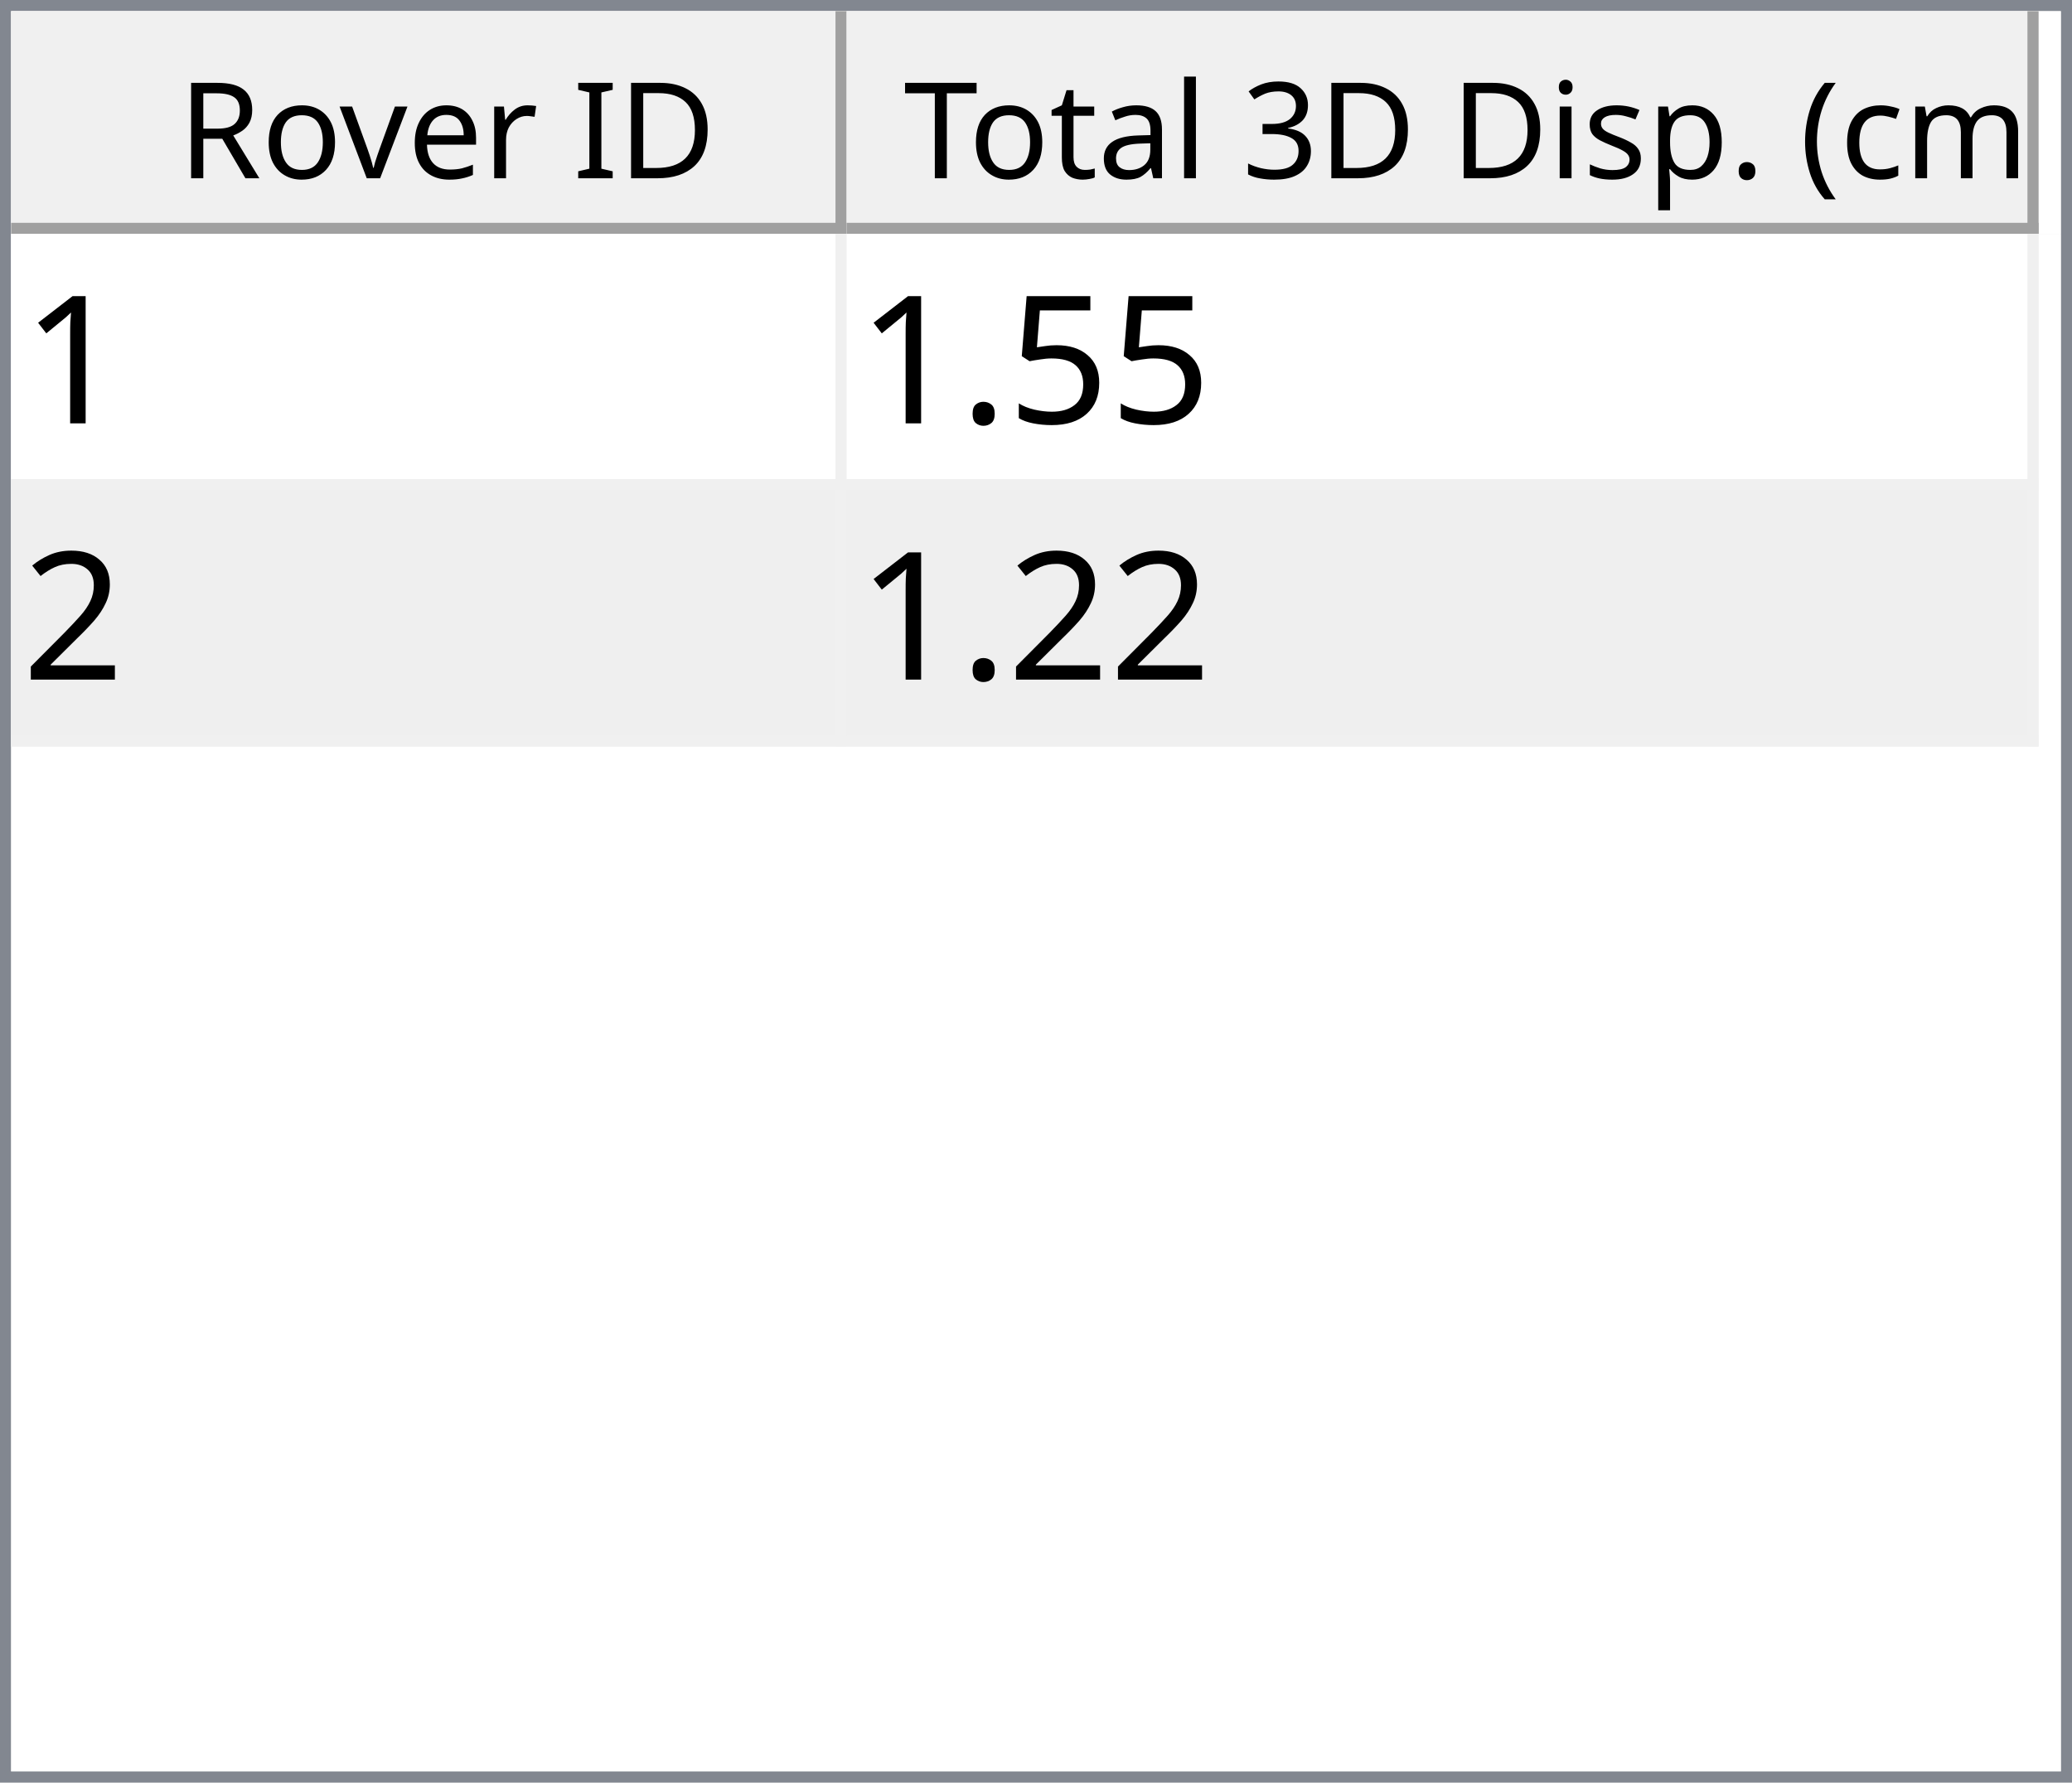
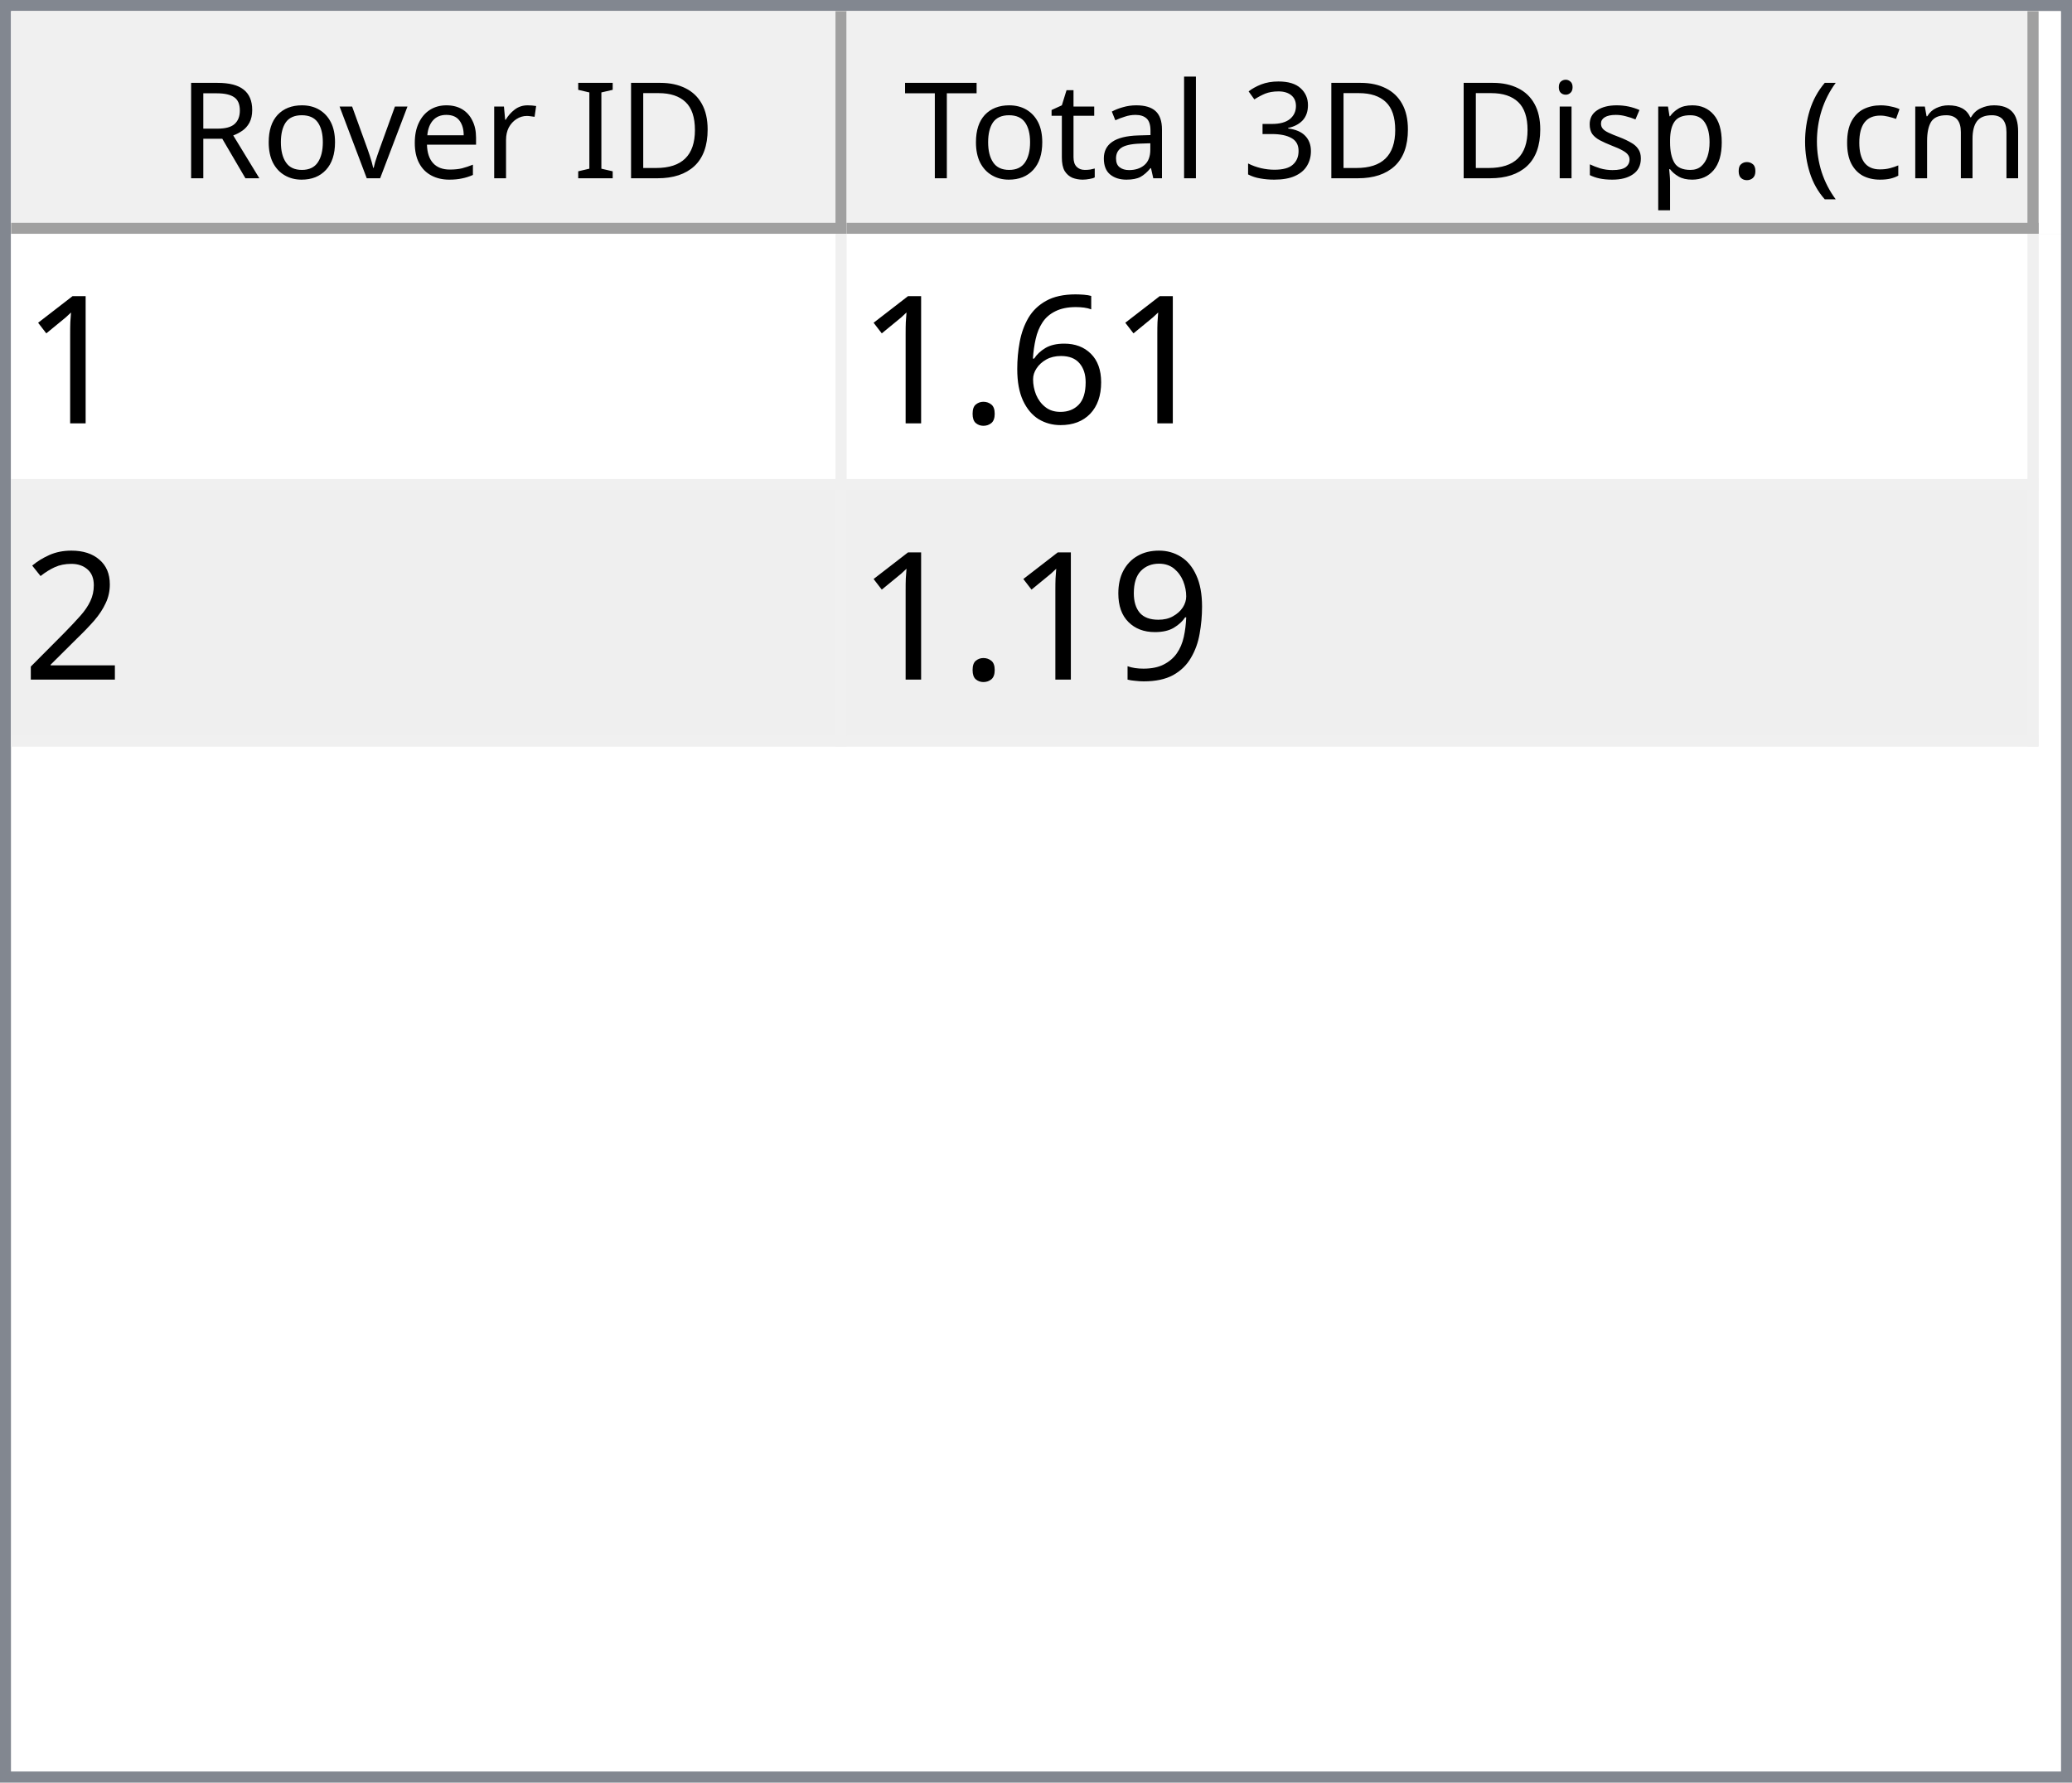
<svg xmlns="http://www.w3.org/2000/svg" style="fill-opacity:1; color-rendering:auto; color-interpolation:auto; text-rendering:auto; stroke:black; stroke-linecap:square; stroke-miterlimit:10; shape-rendering:auto; stroke-opacity:1; fill:black; stroke-dasharray:none; font-weight:normal; stroke-width:1; font-family:'Dialog'; font-style:normal; stroke-linejoin:miter; font-size:12px; stroke-dashoffset:0; image-rendering:auto;" width="186" height="160">
  <defs id="genericDefs" />
  <g>
    <defs id="defs1">
      <clipPath clipPathUnits="userSpaceOnUse" id="clipPath1">
        <path d="M0 0 L186 0 L186 160 L0 160 L0 0 Z" />
      </clipPath>
      <clipPath clipPathUnits="userSpaceOnUse" id="clipPath2">
        <path d="M0 0 L0 160 L186 160 L186 0 Z" />
      </clipPath>
      <clipPath clipPathUnits="userSpaceOnUse" id="clipPath3">
        <path d="M0 0 L0 20 L184 20 L184 0 Z" />
      </clipPath>
      <clipPath clipPathUnits="userSpaceOnUse" id="clipPath4">
        <path d="M0 0 L0 20 L75 20 L75 0 Z" />
      </clipPath>
      <clipPath clipPathUnits="userSpaceOnUse" id="clipPath5">
        <path d="M1 1 L1 19 L74 19 L74 1 Z" />
      </clipPath>
      <clipPath clipPathUnits="userSpaceOnUse" id="clipPath6">
        <path d="M0 0 L0 18 L73 18 L73 0 Z" />
      </clipPath>
      <clipPath clipPathUnits="userSpaceOnUse" id="clipPath7">
        <path d="M-0.5 -0.5 L-0.5 19.5 L74.5 19.5 L74.5 -0.5 Z" />
      </clipPath>
      <clipPath clipPathUnits="userSpaceOnUse" id="clipPath8">
        <path d="M0 0 L0 20 L107 20 L107 0 Z" />
      </clipPath>
      <clipPath clipPathUnits="userSpaceOnUse" id="clipPath9">
        <path d="M1 1 L1 19 L106 19 L106 1 Z" />
      </clipPath>
      <clipPath clipPathUnits="userSpaceOnUse" id="clipPath10">
        <path d="M0 0 L0 18 L105 18 L105 0 Z" />
      </clipPath>
      <clipPath clipPathUnits="userSpaceOnUse" id="clipPath11">
        <path d="M-0.5 -0.5 L-0.5 19.5 L106.5 19.5 L106.5 -0.5 Z" />
      </clipPath>
      <clipPath clipPathUnits="userSpaceOnUse" id="clipPath12">
        <path d="M0 0 L0 138 L184 138 L184 0 Z" />
      </clipPath>
      <clipPath clipPathUnits="userSpaceOnUse" id="clipPath13">
        <path d="M0 0 L0 46 L182 46 L182 0 Z" />
      </clipPath>
      <clipPath clipPathUnits="userSpaceOnUse" id="clipPath14">
        <path d="M-0.5 -0.5 L-0.5 45.5 L181.5 45.5 L181.5 -0.5 Z" />
      </clipPath>
      <clipPath clipPathUnits="userSpaceOnUse" id="clipPath15">
        <path d="M0 0 L0 22 L74 22 L74 0 Z" />
      </clipPath>
      <clipPath clipPathUnits="userSpaceOnUse" id="clipPath16">
        <path d="M0 0 L0 22 L106 22 L106 0 Z" />
      </clipPath>
      <font horiz-adv-x="64.551" id="font1">
        <font-face ascent="107.91" descent="25.098" units-per-em="100" style="font-style:normal; font-family:Segoe UI; font-weight:normal;" />
        <missing-glyph horiz-adv-x="64.551" d="M8.109 0 L8.109 68.266 L56.453 68.266 L56.453 0 L8.109 0 ZM15.328 7.234 L49.219 7.234 L49.219 61.031 L15.328 61.031 L15.328 7.234 Z" />
        <glyph unicode="D" horiz-adv-x="70.117" d="M9.188 0 L9.188 70.016 L28.516 70.016 Q65.531 70.016 65.531 35.891 Q65.531 19.672 55.25 9.836 Q44.969 0 27.734 0 L9.188 0 ZM17.391 62.594 L17.391 7.422 L27.828 7.422 Q41.609 7.422 49.273 14.797 Q56.938 22.172 56.938 35.688 Q56.938 62.594 28.328 62.594 L17.391 62.594 Z" />
        <glyph unicode="I" horiz-adv-x="26.611" d="M17.391 0 L9.188 0 L9.188 70.016 L17.391 70.016 L17.391 0 Z" />
        <glyph unicode=" " horiz-adv-x="27.393" d="" />
        <glyph unicode="r" horiz-adv-x="34.766" d="M34.188 41.891 Q32.078 43.5 28.125 43.5 Q23 43.5 19.555 38.672 Q16.109 33.844 16.109 25.484 L16.109 0 L8.109 0 L8.109 50 L16.109 50 L16.109 39.703 L16.312 39.703 Q18.016 44.969 21.531 47.922 Q25.047 50.875 29.391 50.875 Q32.516 50.875 34.188 50.203 L34.188 41.891 Z" />
        <glyph unicode="e" horiz-adv-x="52.295" d="M48.297 23 L12.984 23 Q13.188 14.656 17.484 10.109 Q21.781 5.562 29.297 5.562 Q37.75 5.562 44.828 11.141 L44.828 3.609 Q38.234 -1.172 27.391 -1.172 Q16.797 -1.172 10.742 5.641 Q4.688 12.453 4.688 24.812 Q4.688 36.469 11.305 43.82 Q17.922 51.172 27.734 51.172 Q37.547 51.172 42.922 44.828 Q48.297 38.484 48.297 27.203 L48.297 23 ZM40.094 29.781 Q40.047 36.719 36.75 40.578 Q33.453 44.438 27.594 44.438 Q21.922 44.438 17.969 40.383 Q14.016 36.328 13.094 29.781 L40.094 29.781 Z" />
        <glyph unicode="v" horiz-adv-x="47.9" d="M47.406 50 L27.484 0 L19.625 0 L0.688 50 L9.469 50 L22.172 13.672 Q23.578 9.672 23.922 6.688 L24.125 6.688 Q24.609 10.453 25.688 13.484 L38.969 50 L47.406 50 Z" />
        <glyph unicode="o" horiz-adv-x="58.594" d="M29 -1.172 Q17.922 -1.172 11.305 5.836 Q4.688 12.844 4.688 24.422 Q4.688 37.016 11.57 44.094 Q18.453 51.172 30.172 51.172 Q41.359 51.172 47.633 44.289 Q53.906 37.406 53.906 25.203 Q53.906 13.234 47.141 6.031 Q40.375 -1.172 29 -1.172 ZM29.594 44.438 Q21.875 44.438 17.383 39.188 Q12.891 33.938 12.891 24.703 Q12.891 15.828 17.43 10.695 Q21.969 5.562 29.594 5.562 Q37.359 5.562 41.531 10.594 Q45.703 15.625 45.703 24.906 Q45.703 34.281 41.531 39.359 Q37.359 44.438 29.594 44.438 Z" />
        <glyph unicode="R" horiz-adv-x="59.814" d="M59.375 0 L49.609 0 L37.891 19.625 Q36.281 22.359 34.766 24.289 Q33.25 26.219 31.664 27.438 Q30.078 28.656 28.25 29.219 Q26.422 29.781 24.125 29.781 L17.391 29.781 L17.391 0 L9.188 0 L9.188 70.016 L30.078 70.016 Q34.672 70.016 38.555 68.867 Q42.438 67.719 45.289 65.375 Q48.141 63.031 49.758 59.547 Q51.375 56.062 51.375 51.375 Q51.375 47.703 50.273 44.656 Q49.172 41.609 47.148 39.211 Q45.125 36.812 42.266 35.133 Q39.406 33.453 35.844 32.516 L35.844 32.328 Q37.594 31.547 38.891 30.547 Q40.188 29.547 41.359 28.18 Q42.531 26.812 43.68 25.078 Q44.828 23.344 46.234 21.047 L59.375 0 ZM17.391 62.594 L17.391 37.203 L28.516 37.203 Q31.594 37.203 34.203 38.133 Q36.812 39.062 38.719 40.797 Q40.625 42.531 41.703 45.047 Q42.781 47.562 42.781 50.688 Q42.781 56.297 39.141 59.445 Q35.5 62.594 28.609 62.594 L17.391 62.594 Z" />
        <glyph unicode=")" horiz-adv-x="30.176" d="M8.297 -15.922 L1.172 -15.922 Q16.406 2.344 16.406 26.812 Q16.406 51.469 1.078 70.016 L8.297 70.016 Q23.531 52.156 23.531 26.703 Q23.531 1.375 8.297 -15.922 Z" />
        <glyph unicode="m" horiz-adv-x="86.133" d="M79.109 0 L71.094 0 L71.094 28.719 Q71.094 37.016 68.531 40.727 Q65.969 44.438 59.906 44.438 Q54.781 44.438 51.195 39.75 Q47.609 35.062 47.609 28.516 L47.609 0 L39.594 0 L39.594 29.688 Q39.594 44.438 28.219 44.438 Q22.953 44.438 19.531 40.016 Q16.109 35.594 16.109 28.516 L16.109 0 L8.109 0 L8.109 50 L16.109 50 L16.109 42.094 L16.312 42.094 Q21.625 51.172 31.844 51.172 Q36.969 51.172 40.773 48.312 Q44.578 45.453 46 40.828 Q51.562 51.172 62.594 51.172 Q79.109 51.172 79.109 30.812 L79.109 0 Z" />
        <glyph unicode="c" horiz-adv-x="46.191" d="M42.188 2.297 Q36.422 -1.172 28.516 -1.172 Q17.828 -1.172 11.258 5.789 Q4.688 12.75 4.688 23.828 Q4.688 36.188 11.766 43.68 Q18.844 51.172 30.672 51.172 Q37.25 51.172 42.281 48.734 L42.281 40.531 Q36.719 44.438 30.375 44.438 Q22.703 44.438 17.797 38.945 Q12.891 33.453 12.891 24.516 Q12.891 15.719 17.508 10.641 Q22.125 5.562 29.891 5.562 Q36.422 5.562 42.188 9.906 L42.188 2.297 Z" />
        <glyph unicode="(" horiz-adv-x="30.176" d="M29.109 -15.922 L21.969 -15.922 Q6.844 1.375 6.844 26.703 Q6.844 52.156 21.969 70.016 L29.203 70.016 Q13.875 51.469 13.875 26.812 Q13.875 2.344 29.109 -15.922 Z" />
        <glyph unicode="." horiz-adv-x="21.68" d="M10.891 -1.078 Q8.641 -1.078 7.055 0.539 Q5.469 2.156 5.469 4.391 Q5.469 6.641 7.055 8.273 Q8.641 9.906 10.891 9.906 Q13.188 9.906 14.797 8.273 Q16.406 6.641 16.406 4.391 Q16.406 2.156 14.797 0.539 Q13.188 -1.078 10.891 -1.078 Z" />
        <glyph unicode="p" horiz-adv-x="58.789" d="M16.312 7.234 L16.109 7.234 L16.109 -23 L8.109 -23 L8.109 50 L16.109 50 L16.109 41.219 L16.312 41.219 Q22.219 51.172 33.594 51.172 Q43.266 51.172 48.688 44.461 Q54.109 37.75 54.109 26.469 Q54.109 13.922 48 6.375 Q41.891 -1.172 31.297 -1.172 Q21.578 -1.172 16.312 7.234 ZM16.109 27.391 L16.109 20.406 Q16.109 14.203 20.141 9.883 Q24.172 5.562 30.375 5.562 Q37.641 5.562 41.773 11.133 Q45.906 16.703 45.906 26.609 Q45.906 34.969 42.047 39.703 Q38.188 44.438 31.594 44.438 Q24.609 44.438 20.359 39.578 Q16.109 34.719 16.109 27.391 Z" />
        <glyph unicode="s" horiz-adv-x="42.432" d="M5.078 1.812 L5.078 10.406 Q11.625 5.562 19.484 5.562 Q30.031 5.562 30.031 12.594 Q30.031 14.594 29.125 15.992 Q28.219 17.391 26.68 18.461 Q25.141 19.531 23.07 20.383 Q21 21.234 18.609 22.172 Q15.281 23.484 12.766 24.828 Q10.25 26.172 8.57 27.859 Q6.891 29.547 6.031 31.695 Q5.172 33.844 5.172 36.719 Q5.172 40.234 6.789 42.945 Q8.406 45.656 11.086 47.484 Q13.766 49.312 17.211 50.242 Q20.656 51.172 24.312 51.172 Q30.812 51.172 35.938 48.922 L35.938 40.828 Q30.422 44.438 23.25 44.438 Q21 44.438 19.195 43.922 Q17.391 43.406 16.094 42.477 Q14.797 41.547 14.086 40.258 Q13.375 38.969 13.375 37.406 Q13.375 35.453 14.086 34.133 Q14.797 32.812 16.164 31.789 Q17.531 30.766 19.484 29.938 Q21.438 29.109 23.922 28.125 Q27.25 26.859 29.883 25.516 Q32.516 24.172 34.375 22.484 Q36.234 20.797 37.234 18.602 Q38.234 16.406 38.234 13.375 Q38.234 9.672 36.602 6.938 Q34.969 4.203 32.234 2.398 Q29.5 0.594 25.93 -0.289 Q22.359 -1.172 18.453 -1.172 Q10.75 -1.172 5.078 1.812 Z" />
        <glyph unicode="i" horiz-adv-x="24.219" d="M12.203 62.703 Q10.062 62.703 8.547 64.164 Q7.031 65.625 7.031 67.875 Q7.031 70.125 8.547 71.609 Q10.062 73.094 12.203 73.094 Q14.406 73.094 15.945 71.609 Q17.484 70.125 17.484 67.875 Q17.484 65.719 15.945 64.211 Q14.406 62.703 12.203 62.703 ZM16.109 0 L8.109 0 L8.109 50 L16.109 50 L16.109 0 Z" />
        <glyph unicode="3" horiz-adv-x="53.906" d="M46.531 19.828 Q46.531 15.094 44.75 11.211 Q42.969 7.328 39.719 4.57 Q36.469 1.812 31.93 0.297 Q27.391 -1.219 21.922 -1.219 Q11.922 -1.219 6 2.594 L6 11.188 Q13.094 5.609 22.219 5.609 Q25.875 5.609 28.828 6.539 Q31.781 7.469 33.906 9.227 Q36.031 10.984 37.18 13.477 Q38.328 15.969 38.328 19.094 Q38.328 32.812 18.797 32.812 L12.984 32.812 L12.984 39.594 L18.5 39.594 Q35.797 39.594 35.797 52.484 Q35.797 64.406 22.609 64.406 Q15.188 64.406 8.688 59.422 L8.688 67.188 Q15.375 71.188 24.609 71.188 Q29 71.188 32.57 69.969 Q36.141 68.75 38.68 66.555 Q41.219 64.359 42.609 61.281 Q44 58.203 44 54.5 Q44 40.672 30.031 36.719 L30.031 36.531 Q33.594 36.141 36.625 34.797 Q39.656 33.453 41.852 31.305 Q44.047 29.156 45.289 26.25 Q46.531 23.344 46.531 19.828 Z" />
        <glyph unicode="l" horiz-adv-x="24.219" d="M16.109 0 L8.109 0 L8.109 74.031 L16.109 74.031 L16.109 0 Z" />
        <glyph unicode="a" horiz-adv-x="50.879" d="M43.891 0 L35.891 0 L35.891 7.812 L35.688 7.812 Q30.469 -1.172 20.312 -1.172 Q12.844 -1.172 8.617 2.781 Q4.391 6.734 4.391 13.281 Q4.391 27.297 20.906 29.594 L35.891 31.688 Q35.891 44.438 25.594 44.438 Q16.547 44.438 9.281 38.281 L9.281 46.484 Q16.656 51.172 26.266 51.172 Q43.891 51.172 43.891 32.516 L43.891 0 ZM35.891 25.297 L23.828 23.641 Q18.266 22.859 15.43 20.875 Q12.594 18.891 12.594 13.875 Q12.594 10.203 15.211 7.883 Q17.828 5.562 22.172 5.562 Q28.125 5.562 32.008 9.742 Q35.891 13.922 35.891 20.312 L35.891 25.297 Z" />
        <glyph unicode="t" horiz-adv-x="33.887" d="M31.297 0.484 Q28.469 -1.078 23.828 -1.078 Q10.688 -1.078 10.688 13.578 L10.688 43.172 L2.094 43.172 L2.094 50 L10.688 50 L10.688 62.203 L18.703 64.797 L18.703 50 L31.297 50 L31.297 43.172 L18.703 43.172 L18.703 14.984 Q18.703 9.969 20.414 7.82 Q22.125 5.672 26.078 5.672 Q29.109 5.672 31.297 7.328 L31.297 0.484 Z" />
        <glyph unicode="T" horiz-adv-x="52.393" d="M50.594 62.594 L30.375 62.594 L30.375 0 L22.172 0 L22.172 62.594 L2 62.594 L2 70.016 L50.594 70.016 L50.594 62.594 Z" />
      </font>
      <font horiz-adv-x="75.0" id="font2">
        <font-face ascent="100.537" descent="21.973" units-per-em="100" style="font-style:normal; font-family:sans-serif; font-weight:normal;" />
        <missing-glyph horiz-adv-x="75.0" d="M12.5 0 L12.5 62.5 L62.5 62.5 L62.5 0 L12.5 0 ZM14.062 1.562 L60.938 1.562 L60.938 60.938 L14.062 60.938 L14.062 1.562 Z" />
        <glyph unicode="1" horiz-adv-x="55.615" d="M37.25 0 L28.469 0 L28.469 56 Q25.297 52.984 20.141 49.953 Q14.984 46.922 10.891 45.406 L10.891 53.906 Q18.266 57.375 23.781 62.305 Q29.297 67.234 31.594 71.875 L37.25 71.875 L37.25 0 Z" />
-         <glyph unicode="5" horiz-adv-x="55.615" d="M4.156 18.75 L13.375 19.531 Q14.406 12.797 18.141 9.398 Q21.875 6 27.156 6 Q33.5 6 37.891 10.789 Q42.281 15.578 42.281 23.484 Q42.281 31 38.062 35.352 Q33.844 39.703 27 39.703 Q22.75 39.703 19.336 37.773 Q15.922 35.844 13.969 32.766 L5.719 33.844 L12.641 70.609 L48.25 70.609 L48.25 62.203 L19.672 62.203 L15.828 42.969 Q22.266 47.469 29.344 47.469 Q38.719 47.469 45.164 40.969 Q51.609 34.469 51.609 24.266 Q51.609 14.547 45.953 7.469 Q39.062 -1.219 27.156 -1.219 Q17.391 -1.219 11.211 4.25 Q5.031 9.719 4.156 18.75 Z" />
+         <glyph unicode="6" horiz-adv-x="55.615" d="M49.75 54.047 L41.016 53.375 Q39.844 58.547 37.703 60.891 Q34.125 64.656 28.906 64.656 Q24.703 64.656 21.531 62.312 Q17.391 59.281 14.992 53.469 Q12.594 47.656 12.5 36.922 Q15.672 41.75 20.266 44.094 Q24.859 46.438 29.891 46.438 Q38.672 46.438 44.852 39.969 Q51.031 33.5 51.031 23.25 Q51.031 16.5 48.125 10.719 Q45.219 4.938 40.141 1.859 Q35.062 -1.219 28.609 -1.219 Q17.625 -1.219 10.695 6.859 Q3.766 14.938 3.766 33.5 Q3.766 54.25 11.422 63.672 Q18.109 71.875 29.438 71.875 Q37.891 71.875 43.289 67.141 Q48.688 62.406 49.75 54.047 ZM13.875 23.188 Q13.875 18.656 15.797 14.508 Q17.719 10.359 21.188 8.18 Q24.656 6 28.469 6 Q34.031 6 38.039 10.492 Q42.047 14.984 42.047 22.703 Q42.047 30.125 38.086 34.398 Q34.125 38.672 28.125 38.672 Q22.172 38.672 18.023 34.398 Q13.875 30.125 13.875 23.188 Z" />
        <glyph unicode="." horiz-adv-x="27.783" d="M9.078 0 L9.078 10.016 L19.094 10.016 L19.094 0 L9.078 0 Z" />
        <glyph unicode="2" horiz-adv-x="55.615" d="M50.344 8.453 L50.344 0 L3.031 0 Q2.938 3.172 4.047 6.109 Q5.859 10.938 9.836 15.625 Q13.812 20.312 21.344 26.469 Q33.016 36.031 37.117 41.625 Q41.219 47.219 41.219 52.203 Q41.219 57.422 37.477 61.008 Q33.734 64.594 27.734 64.594 Q21.391 64.594 17.578 60.789 Q13.766 56.984 13.719 50.25 L4.688 51.172 Q5.609 61.281 11.664 66.578 Q17.719 71.875 27.938 71.875 Q38.234 71.875 44.242 66.164 Q50.25 60.453 50.25 52 Q50.25 47.703 48.492 43.555 Q46.734 39.406 42.656 34.812 Q38.578 30.219 29.109 22.219 Q21.188 15.578 18.945 13.211 Q16.703 10.844 15.234 8.453 L50.344 8.453 Z" />
+         <glyph unicode="9" horiz-adv-x="55.615" d="M5.469 16.547 L13.922 17.328 Q14.984 11.375 18.016 8.688 Q21.047 6 25.781 6 Q29.828 6 32.883 7.859 Q35.938 9.719 37.891 12.82 Q39.844 15.922 41.164 21.195 Q42.484 26.469 42.484 31.938 Q42.484 32.516 42.438 33.688 Q39.797 29.5 35.234 26.883 Q30.672 24.266 25.344 24.266 Q16.453 24.266 10.305 30.711 Q4.156 37.156 4.156 47.703 Q4.156 58.594 10.578 65.234 Q17 71.875 26.656 71.875 Q33.641 71.875 39.43 68.117 Q45.219 64.359 48.219 57.398 Q51.219 50.438 51.219 37.25 Q51.219 23.531 48.242 15.406 Q45.266 7.281 39.383 3.031 Q33.5 -1.219 25.594 -1.219 Q17.188 -1.219 11.867 3.445 Q6.547 8.109 5.469 16.547 ZM41.453 48.141 Q41.453 55.719 37.43 60.156 Q33.406 64.594 27.734 64.594 Q21.875 64.594 17.531 59.812 Q13.188 55.031 13.188 47.406 Q13.188 40.578 17.312 36.305 Q21.438 32.031 27.484 32.031 Q33.594 32.031 37.523 36.305 Q41.453 40.578 41.453 48.141 Z" />
      </font>
    </defs>
    <g style="fill:white; stroke:white;">
      <rect x="0" y="0" width="186" style="clip-path:url(#clipPath1); stroke:none;" height="160" />
    </g>
    <g style="fill:white; text-rendering:optimizeSpeed; color-rendering:optimizeSpeed; image-rendering:optimizeSpeed; shape-rendering:crispEdges; stroke:white; color-interpolation:sRGB;">
      <rect x="0" width="186" height="160" y="0" style="stroke:none;" />
      <path style="stroke:none;" d="M0 160 L186 160 L186 0 L0 0 Z" />
    </g>
    <g style="fill:rgb(240,240,240); font-family:'Segoe UI'; stroke:rgb(240,240,240);">
      <rect x="0" y="0" width="186" style="clip-path:url(#clipPath2); stroke:none;" height="160" />
    </g>
    <g style="fill:rgb(130,135,144); font-family:'Segoe UI'; stroke:rgb(130,135,144);">
      <path d="M0 0 L186 0 L186 160 L0 160 L0 0 ZM1 1 L185 1 L185 159 L1 159 L1 1 Z" style="fill-rule:evenodd; clip-path:url(#clipPath2); stroke:none;" />
    </g>
    <g style="fill:white; font-family:'Segoe UI'; stroke:white;" transform="translate(1,1)">
      <rect x="0" y="0" width="184" style="clip-path:url(#clipPath3); stroke:none;" height="20" />
    </g>
    <g style="fill:rgb(240,240,240); font-family:'Segoe UI'; stroke:rgb(240,240,240);" transform="translate(1,1)">
      <rect x="0" y="0" width="75" style="clip-path:url(#clipPath4); stroke:none;" height="20" />
    </g>
    <g style="font-family:'Segoe UI';" transform="translate(2,2)">
      <text x="14" xml:space="preserve" y="14" style="clip-path:url(#clipPath6); stroke:none;">Rover ID</text>
    </g>
    <g style="fill:rgb(160,160,160); font-family:'Segoe UI'; stroke:rgb(160,160,160); stroke-linejoin:bevel;" transform="translate(1.5,1.5)">
      <line x1="74" x2="74" y1="0" style="fill:none; clip-path:url(#clipPath7);" y2="19" />
    </g>
    <g style="fill:rgb(160,160,160); font-family:'Segoe UI'; stroke:rgb(160,160,160); stroke-linejoin:bevel;" transform="matrix(1,0,0,1,1,1) translate(0.5,0.5)">
      <line x1="0" x2="74" y1="19" style="fill:none; clip-path:url(#clipPath7);" y2="19" />
    </g>
    <g style="fill:rgb(240,240,240); font-family:'Segoe UI'; stroke:rgb(240,240,240);" transform="translate(76,1)">
      <rect x="0" y="0" width="107" style="clip-path:url(#clipPath8); stroke:none;" height="20" />
    </g>
    <g style="font-family:'Segoe UI';" transform="translate(77,2)">
      <text x="1" xml:space="preserve" y="14" style="clip-path:url(#clipPath10); stroke:none;"> Total 3D Disp. (cm)</text>
    </g>
    <g style="fill:rgb(160,160,160); font-family:'Segoe UI'; stroke:rgb(160,160,160); stroke-linejoin:bevel;" transform="translate(76.5,1.5)">
      <line x1="106" x2="106" y1="0" style="fill:none; clip-path:url(#clipPath11);" y2="19" />
    </g>
    <g style="fill:rgb(160,160,160); font-family:'Segoe UI'; stroke:rgb(160,160,160); stroke-linejoin:bevel;" transform="matrix(1,0,0,1,76,1) translate(0.5,0.5)">
      <line x1="0" x2="106" y1="19" style="fill:none; clip-path:url(#clipPath11);" y2="19" />
    </g>
    <g style="fill:white; font-family:'Segoe UI'; stroke:white;" transform="translate(1,21)">
      <rect x="0" y="0" width="184" style="clip-path:url(#clipPath12); stroke:none;" height="138" />
    </g>
    <g style="fill:rgb(240,240,240); font-size:16px; font-family:sans-serif; stroke:rgb(240,240,240);" transform="translate(1,21)">
      <rect x="0" y="0" width="182" style="clip-path:url(#clipPath13); stroke:none;" height="46" />
      <line transform="translate(0.5,0.5)" x1="0" x2="181" y1="22" style="clip-path:url(#clipPath14); fill:none; stroke-linejoin:bevel;" y2="22" />
    </g>
    <g transform="matrix(1,0,0,1,1,21) translate(0.5,0.5)" style="fill:rgb(240,240,240); font-size:16px; font-family:sans-serif; stroke:rgb(240,240,240); stroke-linejoin:bevel;">
      <line x1="0" x2="181" y1="45" style="fill:none; clip-path:url(#clipPath14);" y2="45" />
    </g>
    <g transform="matrix(1,0,0,1,1,21) translate(0.5,0.5)" style="fill:rgb(240,240,240); font-size:16px; font-family:sans-serif; stroke:rgb(240,240,240); stroke-linejoin:bevel;">
      <line x1="74" x2="74" y1="0" style="fill:none; clip-path:url(#clipPath14);" y2="45" />
    </g>
    <g transform="matrix(1,0,0,1,1,21) translate(0.5,0.5)" style="fill:rgb(240,240,240); font-size:16px; font-family:sans-serif; stroke:rgb(240,240,240); stroke-linejoin:bevel;">
      <line x1="181" x2="181" y1="0" style="fill:none; clip-path:url(#clipPath14);" y2="45" />
    </g>
    <g style="fill:white; font-size:16px; font-family:sans-serif; stroke:white;" transform="matrix(1,0,0,1,1,21)">
      <rect x="0" y="0" width="74" style="clip-path:url(#clipPath15); stroke:none;" height="22" />
      <text x="1" y="17" style="fill:black; clip-path:url(#clipPath15); stroke:none;" xml:space="preserve">1</text>
    </g>
    <g style="fill:white; font-size:16px; font-family:sans-serif; stroke:white;" transform="matrix(1,0,0,1,1,21) translate(75,0)">
      <rect x="0" y="0" width="106" style="clip-path:url(#clipPath16); stroke:none;" height="22" />
-       <text x="1" y="17" style="fill:black; clip-path:url(#clipPath16); stroke:none;" xml:space="preserve">1.55</text>
+       <text x="1" y="17" style="fill:black; clip-path:url(#clipPath16); stroke:none;" xml:space="preserve">1.61</text>
    </g>
    <g style="fill:rgb(239,239,239); font-size:16px; font-family:sans-serif; stroke:rgb(239,239,239);" transform="matrix(1,0,0,1,1,21) translate(0,23)">
      <rect x="0" y="0" width="74" style="clip-path:url(#clipPath15); stroke:none;" height="22" />
      <text x="1" y="17" style="fill:black; clip-path:url(#clipPath15); stroke:none;" xml:space="preserve">2</text>
    </g>
    <g style="fill:rgb(239,239,239); font-size:16px; font-family:sans-serif; stroke:rgb(239,239,239);" transform="matrix(1,0,0,1,1,21) translate(75,23)">
      <rect x="0" y="0" width="106" style="clip-path:url(#clipPath16); stroke:none;" height="22" />
-       <text x="1" y="17" style="fill:black; clip-path:url(#clipPath16); stroke:none;" xml:space="preserve">1.22</text>
+       <text x="1" y="17" style="fill:black; clip-path:url(#clipPath16); stroke:none;" xml:space="preserve">1.19</text>
    </g>
  </g>
</svg>
